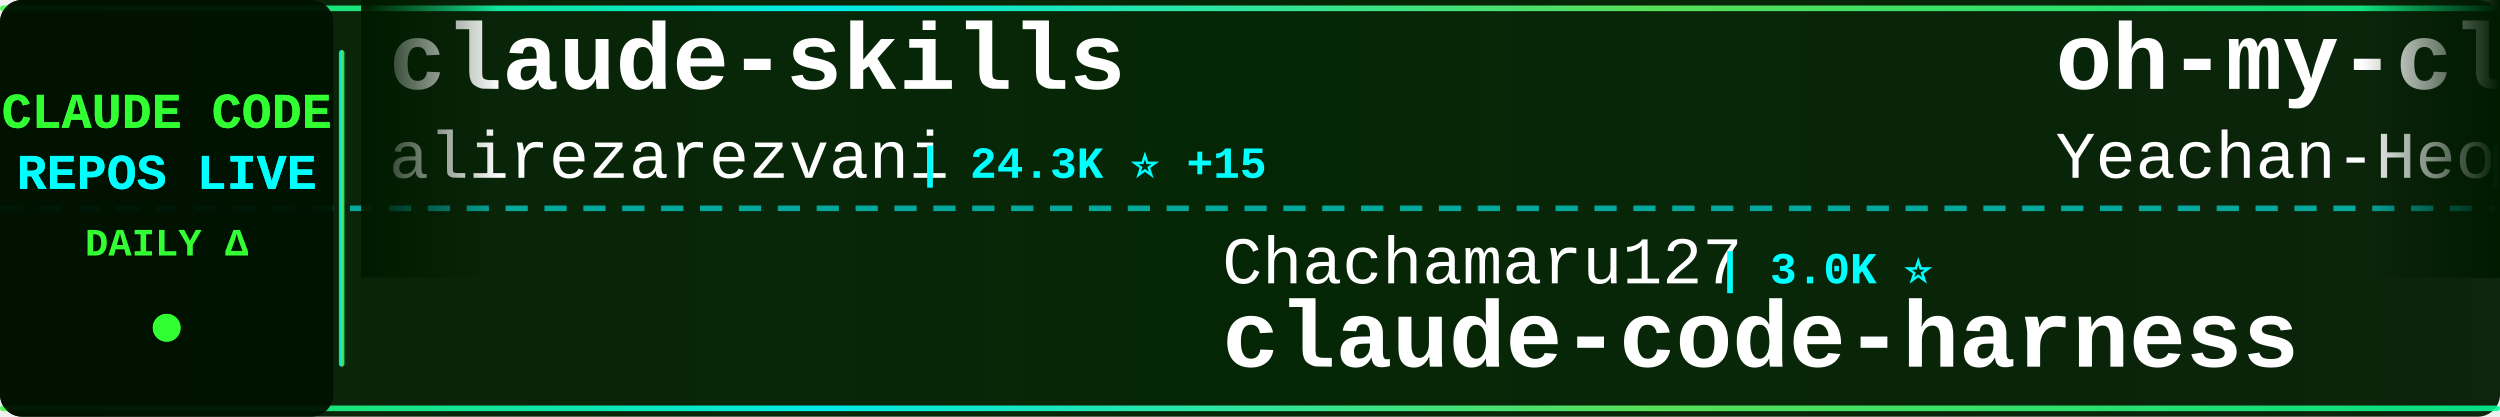
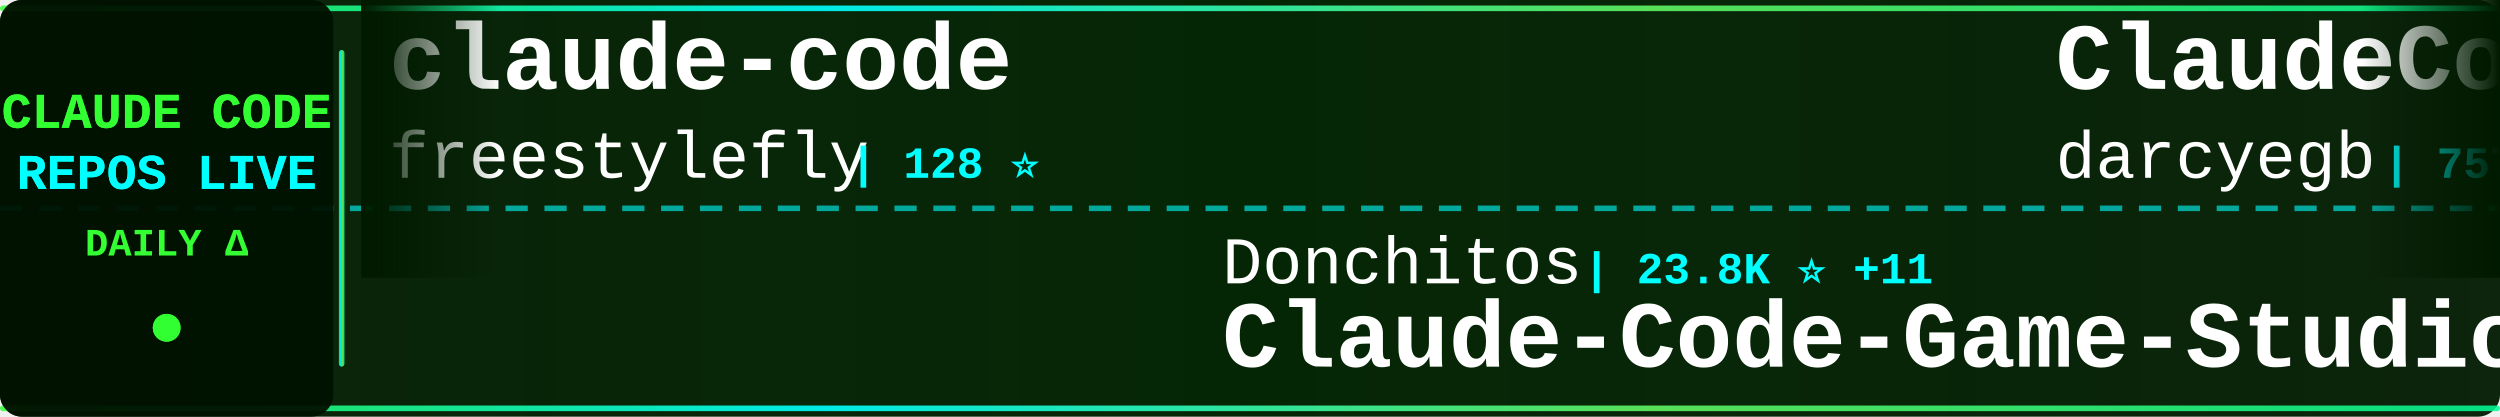
<svg xmlns="http://www.w3.org/2000/svg" width="900" height="150">
  <defs>
    <linearGradient id="tickerBg" x1="0%" y1="0%" x2="100%" y2="0%">
      <stop offset="0%" style="stop-color:#001a00;stop-opacity:0.95" />
      <stop offset="50%" style="stop-color:#002200;stop-opacity:0.98" />
      <stop offset="100%" style="stop-color:#001a00;stop-opacity:0.95" />
    </linearGradient>
    <linearGradient id="borderGrad" x1="0%" y1="0%" x2="100%" y2="0%">
      <stop offset="0%" style="stop-color:#33ff33;stop-opacity:0.85">
        <animate attributeName="stop-opacity" values="0.85;1;0.85" dur="2s" repeatCount="indefinite" />
      </stop>
      <stop offset="33%" style="stop-color:#00ffff;stop-opacity:0.9">
        <animate attributeName="stop-opacity" values="0.9;1;0.9" dur="2.2s" repeatCount="indefinite" />
      </stop>
      <stop offset="66%" style="stop-color:#66ff66;stop-opacity:0.85">
        <animate attributeName="stop-opacity" values="0.85;1;0.85" dur="1.8s" repeatCount="indefinite" />
      </stop>
      <stop offset="100%" style="stop-color:#00ff99;stop-opacity:0.85">
        <animate attributeName="stop-opacity" values="0.85;1;0.85" dur="2s" repeatCount="indefinite" />
      </stop>
    </linearGradient>
    <filter id="textGlow">
      <feGaussianBlur stdDeviation="0.1" result="coloredBlur" />
      <feMerge>
        <feMergeNode in="coloredBlur" />
        <feMergeNode in="SourceGraphic" />
      </feMerge>
    </filter>
    <filter id="metricGlow">
      <feGaussianBlur stdDeviation="0.2" result="coloredBlur" />
      <feMerge>
        <feMergeNode in="coloredBlur" />
        <feMergeNode in="SourceGraphic" />
      </feMerge>
    </filter>
    <linearGradient id="leftFade" x1="0%" y1="0%" x2="100%" y2="0%">
      <stop offset="0%" style="stop-color:#001a00;stop-opacity:1" />
      <stop offset="100%" style="stop-color:#001a00;stop-opacity:0" />
    </linearGradient>
    <linearGradient id="rightFade" x1="0%" y1="0%" x2="100%" y2="0%">
      <stop offset="0%" style="stop-color:#001a00;stop-opacity:0" />
      <stop offset="100%" style="stop-color:#001a00;stop-opacity:1" />
    </linearGradient>
  </defs>
  <rect width="900" height="150" fill="url(#tickerBg)" rx="8" />
  <rect x="0" y="2" width="900" height="2" fill="url(#borderGrad)" rx="1" />
  <rect x="0" y="146" width="900" height="2" fill="url(#borderGrad)" rx="1" />
  <line x1="0" y1="75" x2="900" y2="75" stroke="#00ffff" stroke-width="2" stroke-dasharray="8 6" opacity="0.6" />
  <rect x="0" y="0" width="120" height="150" fill="#001100" opacity="0.95" rx="8" />
  <text x="60" y="46" font-family="'Courier New', monospace" font-size="18" font-weight="bold" fill="#33ff33" text-anchor="middle" filter="url(#textGlow)">
    CLAUDE CODE
  </text>
  <text x="60" y="68" font-family="'Courier New', monospace" font-size="18" font-weight="bold" fill="#00ffff" text-anchor="middle" filter="url(#textGlow)">
    REPOS LIVE
  </text>
  <text x="60" y="92" font-family="'Courier New', monospace" font-size="14" font-weight="bold" fill="#33ff33" text-anchor="middle">
    DAILY Δ
  </text>
  <circle cx="60" cy="118" r="5" fill="#33ff33" filter="url(#metricGlow)">
    <animate attributeName="r" values="4;6;4" dur="1.5s" repeatCount="indefinite" />
    <animate attributeName="opacity" values="0.6;1;0.6" dur="1.5s" repeatCount="indefinite" />
  </circle>
  <rect x="122" y="18" width="2" height="114" fill="url(#borderGrad)" rx="1" />
  <clipPath id="tickerClip">
    <rect x="130" y="0" width="770" height="150" />
  </clipPath>
  <g clip-path="url(#tickerClip)">
    <g id="tickerItems">
      <animateTransform attributeName="transform" attributeType="XML" type="translate" from="0 0" to="-3000 0" dur="54s" repeatCount="indefinite" />
      <g transform="translate(0, 0)">
-         <text x="140" y="32" font-family="'Courier New', monospace" font-size="34" font-weight="bold" fill="#ffffff">claude-skills</text>
-         <text x="140" y="64" font-family="'Courier New', monospace" font-size="24" font-weight="normal" fill="#ffffff" opacity="1.0">alirezarezvani</text>
-         <text x="330" y="64" font-family="'Courier New', monospace" font-size="16" font-weight="bold" fill="#00ffff"> | 24.3K ⭐ +15</text>
+         <text x="140" y="32" font-family="'Courier New', monospace" font-size="34" font-weight="bold" fill="#ffffff">claude-code</text>
+         <text x="140" y="64" font-family="'Courier New', monospace" font-size="24" font-weight="normal" fill="#ffffff" opacity="1.0">freestylefly</text>
+         <text x="306" y="64" font-family="'Courier New', monospace" font-size="16" font-weight="bold" fill="#00ffff"> | 128 ⭐</text>
      </g>
      <g transform="translate(300, 0)">
-         <text x="140" y="102" font-family="'Courier New', monospace" font-size="24" font-weight="normal" fill="#ffffff" opacity="1.0">Chachamaru127</text>
-         <text x="318" y="102" font-family="'Courier New', monospace" font-size="16" font-weight="bold" fill="#00ffff"> | 3.0K ⭐</text>
-         <text x="140" y="132" font-family="'Courier New', monospace" font-size="34" font-weight="bold" fill="#ffffff">claude-code-harness</text>
+         <text x="140" y="102" font-family="'Courier New', monospace" font-size="24" font-weight="normal" fill="#ffffff" opacity="1.0">Donchitos</text>
+         <text x="270" y="102" font-family="'Courier New', monospace" font-size="16" font-weight="bold" fill="#00ffff"> | 23.8K ⭐ +11</text>
+         <text x="140" y="132" font-family="'Courier New', monospace" font-size="34" font-weight="bold" fill="#ffffff">Claude-Code-Game-Studios</text>
      </g>
      <g transform="translate(600, 0)">
-         <text x="140" y="32" font-family="'Courier New', monospace" font-size="34" font-weight="bold" fill="#ffffff">oh-my-claudecode</text>
-         <text x="140" y="64" font-family="'Courier New', monospace" font-size="24" font-weight="normal" fill="#ffffff" opacity="1.0">Yeachan-Heo</text>
-         <text x="294" y="64" font-family="'Courier New', monospace" font-size="16" font-weight="bold" fill="#00ffff"> | 38.5K ⭐ +4</text>
+         <text x="140" y="32" font-family="'Courier New', monospace" font-size="34" font-weight="bold" fill="#ffffff">ClaudeCodeAgents</text>
+         <text x="140" y="64" font-family="'Courier New', monospace" font-size="24" font-weight="normal" fill="#ffffff" opacity="1.0">darcyegb</text>
+         <text x="258" y="64" font-family="'Courier New', monospace" font-size="16" font-weight="bold" fill="#00ffff"> | 757 ⭐</text>
      </g>
      <g transform="translate(900, 0)">
-         <text x="140" y="102" font-family="'Courier New', monospace" font-size="24" font-weight="normal" fill="#ffffff" opacity="1.0">KPR111</text>
-         <text x="234" y="102" font-family="'Courier New', monospace" font-size="16" font-weight="bold" fill="#00ffff"> | 18 ⭐</text>
-         <text x="140" y="132" font-family="'Courier New', monospace" font-size="34" font-weight="bold" fill="#ffffff">Claude-Code</text>
+         <text x="140" y="102" font-family="'Courier New', monospace" font-size="24" font-weight="normal" fill="#ffffff" opacity="1.0">oboard</text>
+         <text x="234" y="102" font-family="'Courier New', monospace" font-size="16" font-weight="bold" fill="#00ffff"> | 3.3K ⭐ -1</text>
+         <text x="140" y="132" font-family="'Courier New', monospace" font-size="34" font-weight="bold" fill="#ffffff">claude-code-rev</text>
      </g>
      <g transform="translate(1200, 0)">
-         <text x="140" y="32" font-family="'Courier New', monospace" font-size="34" font-weight="bold" fill="#ffffff">claude-code-action</text>
-         <text x="140" y="64" font-family="'Courier New', monospace" font-size="24" font-weight="normal" fill="#ffffff" opacity="1.0">anthropics</text>
-         <text x="282" y="64" font-family="'Courier New', monospace" font-size="16" font-weight="bold" fill="#00ffff"> | 8.6K ⭐ +4</text>
+         <text x="140" y="32" font-family="'Courier New', monospace" font-size="34" font-weight="bold" fill="#ffffff">claude-code-guide</text>
+         <text x="140" y="64" font-family="'Courier New', monospace" font-size="24" font-weight="normal" fill="#ffffff" opacity="1.0">zebbern</text>
+         <text x="246" y="64" font-family="'Courier New', monospace" font-size="16" font-weight="bold" fill="#00ffff"> | 4.6K ⭐ +1</text>
      </g>
      <g transform="translate(1500, 0)">
-         <text x="140" y="102" font-family="'Courier New', monospace" font-size="24" font-weight="normal" fill="#ffffff" opacity="1.0">musistudio</text>
-         <text x="282" y="102" font-family="'Courier New', monospace" font-size="16" font-weight="bold" fill="#00ffff"> | 36.6K ⭐ +8</text>
-         <text x="140" y="132" font-family="'Courier New', monospace" font-size="34" font-weight="bold" fill="#ffffff">claude-code-router</text>
+         <text x="140" y="102" font-family="'Courier New', monospace" font-size="24" font-weight="normal" fill="#ffffff" opacity="1.0">hangsman</text>
+         <text x="258" y="102" font-family="'Courier New', monospace" font-size="16" font-weight="bold" fill="#00ffff"> | 793 ⭐ +1</text>
+         <text x="140" y="132" font-family="'Courier New', monospace" font-size="34" font-weight="bold" fill="#ffffff">claude-code-source</text>
      </g>
      <g transform="translate(1800, 0)">
-         <text x="140" y="32" font-family="'Courier New', monospace" font-size="34" font-weight="bold" fill="#ffffff">andrej-karpathy-skills</text>
-         <text x="140" y="64" font-family="'Courier New', monospace" font-size="24" font-weight="normal" fill="#ffffff" opacity="1.0">multica-ai</text>
-         <text x="282" y="64" font-family="'Courier New', monospace" font-size="16" font-weight="bold" fill="#00ffff"> | 201.3K ⭐ +90</text>
+         <text x="140" y="32" font-family="'Courier New', monospace" font-size="34" font-weight="bold" fill="#ffffff">Claude-code</text>
+         <text x="140" y="64" font-family="'Courier New', monospace" font-size="24" font-weight="normal" fill="#ffffff" opacity="1.0">zstmfhy</text>
+         <text x="246" y="64" font-family="'Courier New', monospace" font-size="16" font-weight="bold" fill="#00ffff"> | 190 ⭐</text>
      </g>
      <g transform="translate(2100, 0)">
-         <text x="140" y="102" font-family="'Courier New', monospace" font-size="24" font-weight="normal" fill="#ffffff" opacity="1.0">zebbern</text>
-         <text x="246" y="102" font-family="'Courier New', monospace" font-size="16" font-weight="bold" fill="#00ffff"> | 4.6K ⭐ +1</text>
-         <text x="140" y="132" font-family="'Courier New', monospace" font-size="34" font-weight="bold" fill="#ffffff">claude-code-guide</text>
+         <text x="140" y="102" font-family="'Courier New', monospace" font-size="24" font-weight="normal" fill="#ffffff" opacity="1.0">liuup</text>
+         <text x="222" y="102" font-family="'Courier New', monospace" font-size="16" font-weight="bold" fill="#00ffff"> | 3.8K ⭐ +1</text>
+         <text x="140" y="132" font-family="'Courier New', monospace" font-size="34" font-weight="bold" fill="#ffffff">claude-code-analysis</text>
      </g>
      <g transform="translate(2400, 0)">
-         <text x="140" y="32" font-family="'Courier New', monospace" font-size="34" font-weight="bold" fill="#ffffff">Auto-claude-code-researc...</text>
-         <text x="140" y="64" font-family="'Courier New', monospace" font-size="24" font-weight="normal" fill="#ffffff" opacity="1.0">wanshuiyin</text>
-         <text x="282" y="64" font-family="'Courier New', monospace" font-size="16" font-weight="bold" fill="#00ffff"> | 14.5K ⭐ +16</text>
+         <text x="140" y="32" font-family="'Courier New', monospace" font-size="34" font-weight="bold" fill="#ffffff">claude-code-showcase</text>
+         <text x="140" y="64" font-family="'Courier New', monospace" font-size="24" font-weight="normal" fill="#ffffff" opacity="1.0">ChrisWiles</text>
+         <text x="282" y="64" font-family="'Courier New', monospace" font-size="16" font-weight="bold" fill="#00ffff"> | 6.0K ⭐</text>
      </g>
      <g transform="translate(2700, 0)">
        <text x="140" y="102" font-family="'Courier New', monospace" font-size="24" font-weight="normal" fill="#ffffff" opacity="1.0">asgeirtj</text>
-         <text x="258" y="102" font-family="'Courier New', monospace" font-size="16" font-weight="bold" fill="#00ffff"> | 62.7K ⭐ +19</text>
+         <text x="258" y="102" font-family="'Courier New', monospace" font-size="16" font-weight="bold" fill="#00ffff"> | 62.7K ⭐ +13</text>
        <text x="140" y="132" font-family="'Courier New', monospace" font-size="34" font-weight="bold" fill="#ffffff">system_prompts_leaks</text>
      </g>
      <g transform="translate(3000, 0)">
-         <text x="140" y="32" font-family="'Courier New', monospace" font-size="34" font-weight="bold" fill="#ffffff">claude-skills</text>
-         <text x="140" y="64" font-family="'Courier New', monospace" font-size="24" font-weight="normal" fill="#ffffff" opacity="1.0">alirezarezvani</text>
-         <text x="330" y="64" font-family="'Courier New', monospace" font-size="16" font-weight="bold" fill="#00ffff"> | 24.3K ⭐ +15</text>
+         <text x="140" y="32" font-family="'Courier New', monospace" font-size="34" font-weight="bold" fill="#ffffff">claude-code</text>
+         <text x="140" y="64" font-family="'Courier New', monospace" font-size="24" font-weight="normal" fill="#ffffff" opacity="1.0">freestylefly</text>
+         <text x="306" y="64" font-family="'Courier New', monospace" font-size="16" font-weight="bold" fill="#00ffff"> | 128 ⭐</text>
      </g>
      <g transform="translate(3300, 0)">
-         <text x="140" y="102" font-family="'Courier New', monospace" font-size="24" font-weight="normal" fill="#ffffff" opacity="1.0">Chachamaru127</text>
-         <text x="318" y="102" font-family="'Courier New', monospace" font-size="16" font-weight="bold" fill="#00ffff"> | 3.0K ⭐</text>
-         <text x="140" y="132" font-family="'Courier New', monospace" font-size="34" font-weight="bold" fill="#ffffff">claude-code-harness</text>
+         <text x="140" y="102" font-family="'Courier New', monospace" font-size="24" font-weight="normal" fill="#ffffff" opacity="1.0">Donchitos</text>
+         <text x="270" y="102" font-family="'Courier New', monospace" font-size="16" font-weight="bold" fill="#00ffff"> | 23.8K ⭐ +11</text>
+         <text x="140" y="132" font-family="'Courier New', monospace" font-size="34" font-weight="bold" fill="#ffffff">Claude-Code-Game-Studios</text>
      </g>
      <g transform="translate(3600, 0)">
-         <text x="140" y="32" font-family="'Courier New', monospace" font-size="34" font-weight="bold" fill="#ffffff">oh-my-claudecode</text>
-         <text x="140" y="64" font-family="'Courier New', monospace" font-size="24" font-weight="normal" fill="#ffffff" opacity="1.0">Yeachan-Heo</text>
-         <text x="294" y="64" font-family="'Courier New', monospace" font-size="16" font-weight="bold" fill="#00ffff"> | 38.5K ⭐ +4</text>
+         <text x="140" y="32" font-family="'Courier New', monospace" font-size="34" font-weight="bold" fill="#ffffff">ClaudeCodeAgents</text>
+         <text x="140" y="64" font-family="'Courier New', monospace" font-size="24" font-weight="normal" fill="#ffffff" opacity="1.0">darcyegb</text>
+         <text x="258" y="64" font-family="'Courier New', monospace" font-size="16" font-weight="bold" fill="#00ffff"> | 757 ⭐</text>
      </g>
      <g transform="translate(3900, 0)">
-         <text x="140" y="102" font-family="'Courier New', monospace" font-size="24" font-weight="normal" fill="#ffffff" opacity="1.0">KPR111</text>
-         <text x="234" y="102" font-family="'Courier New', monospace" font-size="16" font-weight="bold" fill="#00ffff"> | 18 ⭐</text>
-         <text x="140" y="132" font-family="'Courier New', monospace" font-size="34" font-weight="bold" fill="#ffffff">Claude-Code</text>
+         <text x="140" y="102" font-family="'Courier New', monospace" font-size="24" font-weight="normal" fill="#ffffff" opacity="1.0">oboard</text>
+         <text x="234" y="102" font-family="'Courier New', monospace" font-size="16" font-weight="bold" fill="#00ffff"> | 3.3K ⭐ -1</text>
+         <text x="140" y="132" font-family="'Courier New', monospace" font-size="34" font-weight="bold" fill="#ffffff">claude-code-rev</text>
      </g>
    </g>
  </g>
  <rect x="130" y="0" width="50" height="100" fill="url(#leftFade)" />
  <rect x="850" y="0" width="50" height="100" fill="url(#rightFade)" />
</svg>
